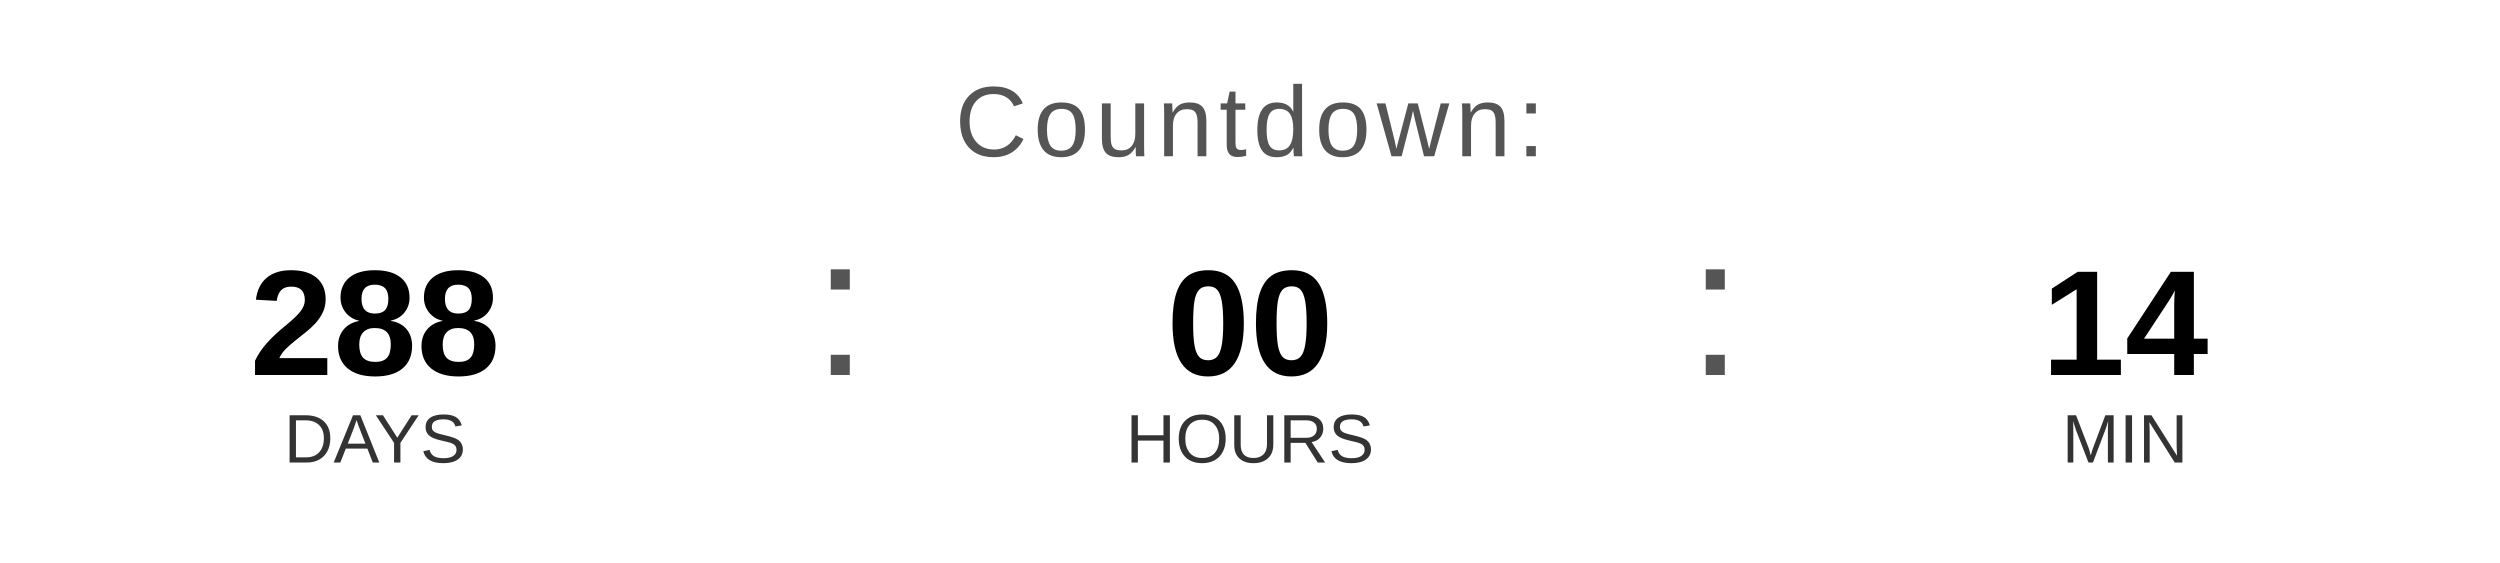
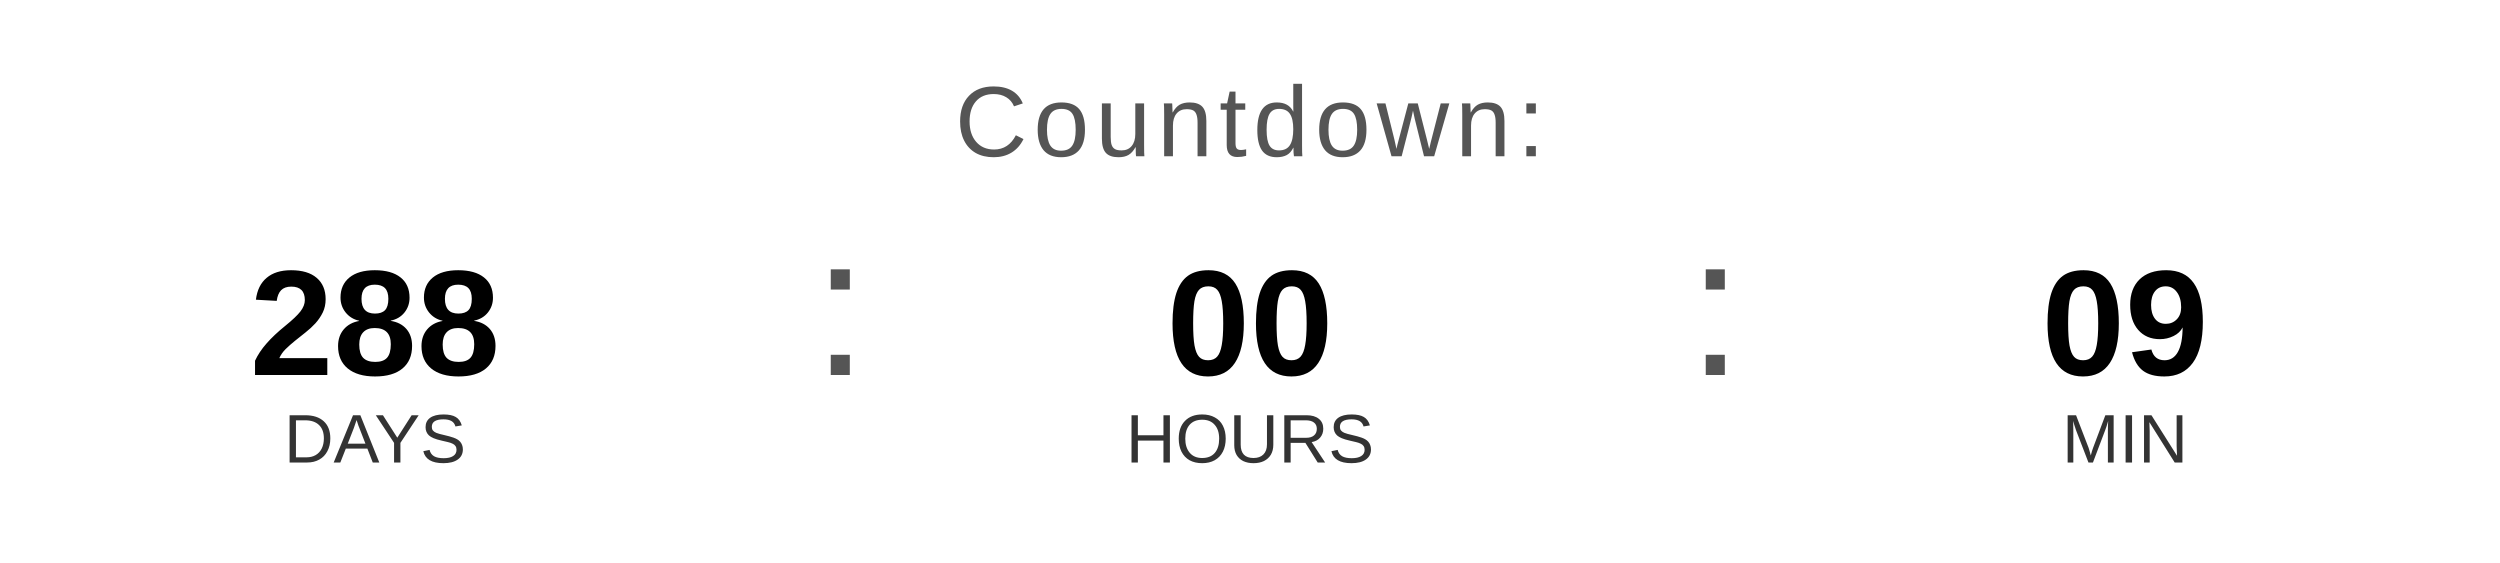
<svg xmlns="http://www.w3.org/2000/svg" width="400" height="90" viewBox="0 0 400 90">
  <text x="200" y="25" font-family="Arial, Helvetica, sans-serif" font-size="16" fill="#555555" text-anchor="middle" letter-spacing="1">
    Countdown:
  </text>
  <text x="60" y="60" font-family="Arial, Helvetica, sans-serif" font-size="24" font-weight="bold" fill="#000000" text-anchor="middle">288</text>
  <text x="60" y="74" font-family="Arial, Helvetica, sans-serif" font-size="11" fill="#333333" text-anchor="middle">DAYS</text>
  <text x="130" y="60" font-family="Arial, sans-serif" font-size="32" fill="#555555">:</text>
  <text x="200" y="60" font-family="Arial, Helvetica, sans-serif" font-size="24" font-weight="bold" fill="#000000" text-anchor="middle">00</text>
  <text x="200" y="74" font-family="Arial, Helvetica, sans-serif" font-size="11" fill="#333333" text-anchor="middle">HOURS</text>
  <text x="270" y="60" font-family="Arial, sans-serif" font-size="32" fill="#555555">:</text>
-   <text x="340" y="60" font-family="Arial, Helvetica, sans-serif" font-size="24" font-weight="bold" fill="#000000" text-anchor="middle">14</text>
+   <text x="340" y="60" font-family="Arial, Helvetica, sans-serif" font-size="24" font-weight="bold" fill="#000000" text-anchor="middle">09</text>
  <text x="340" y="74" font-family="Arial, Helvetica, sans-serif" font-size="11" fill="#333333" text-anchor="middle">MIN</text>
</svg>
